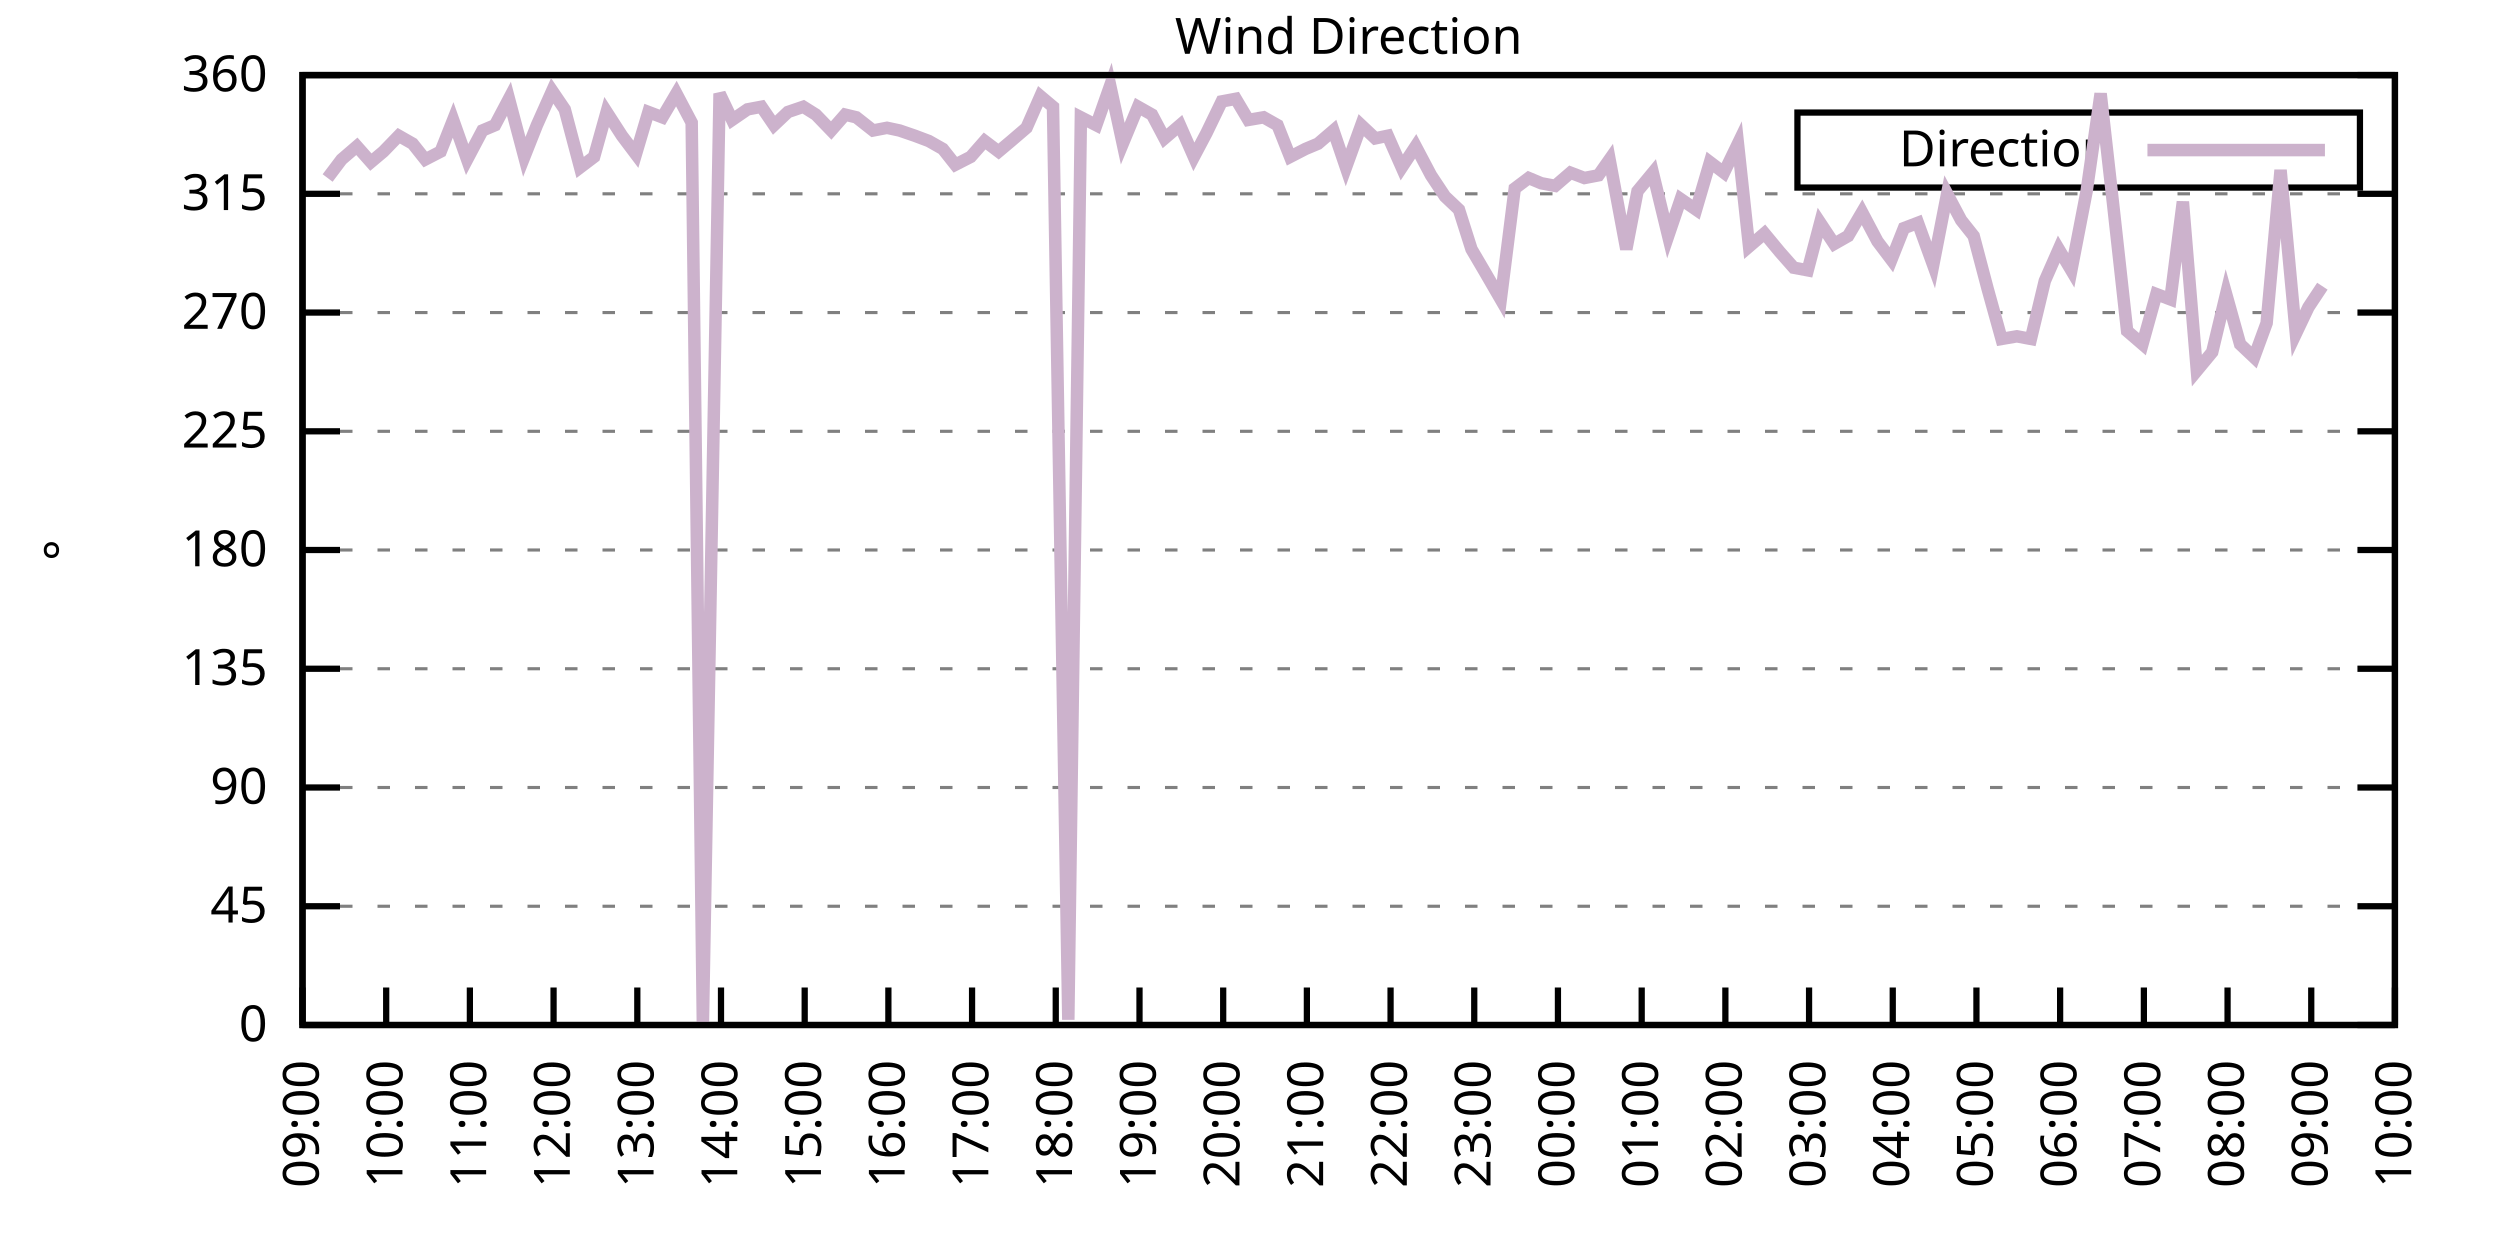
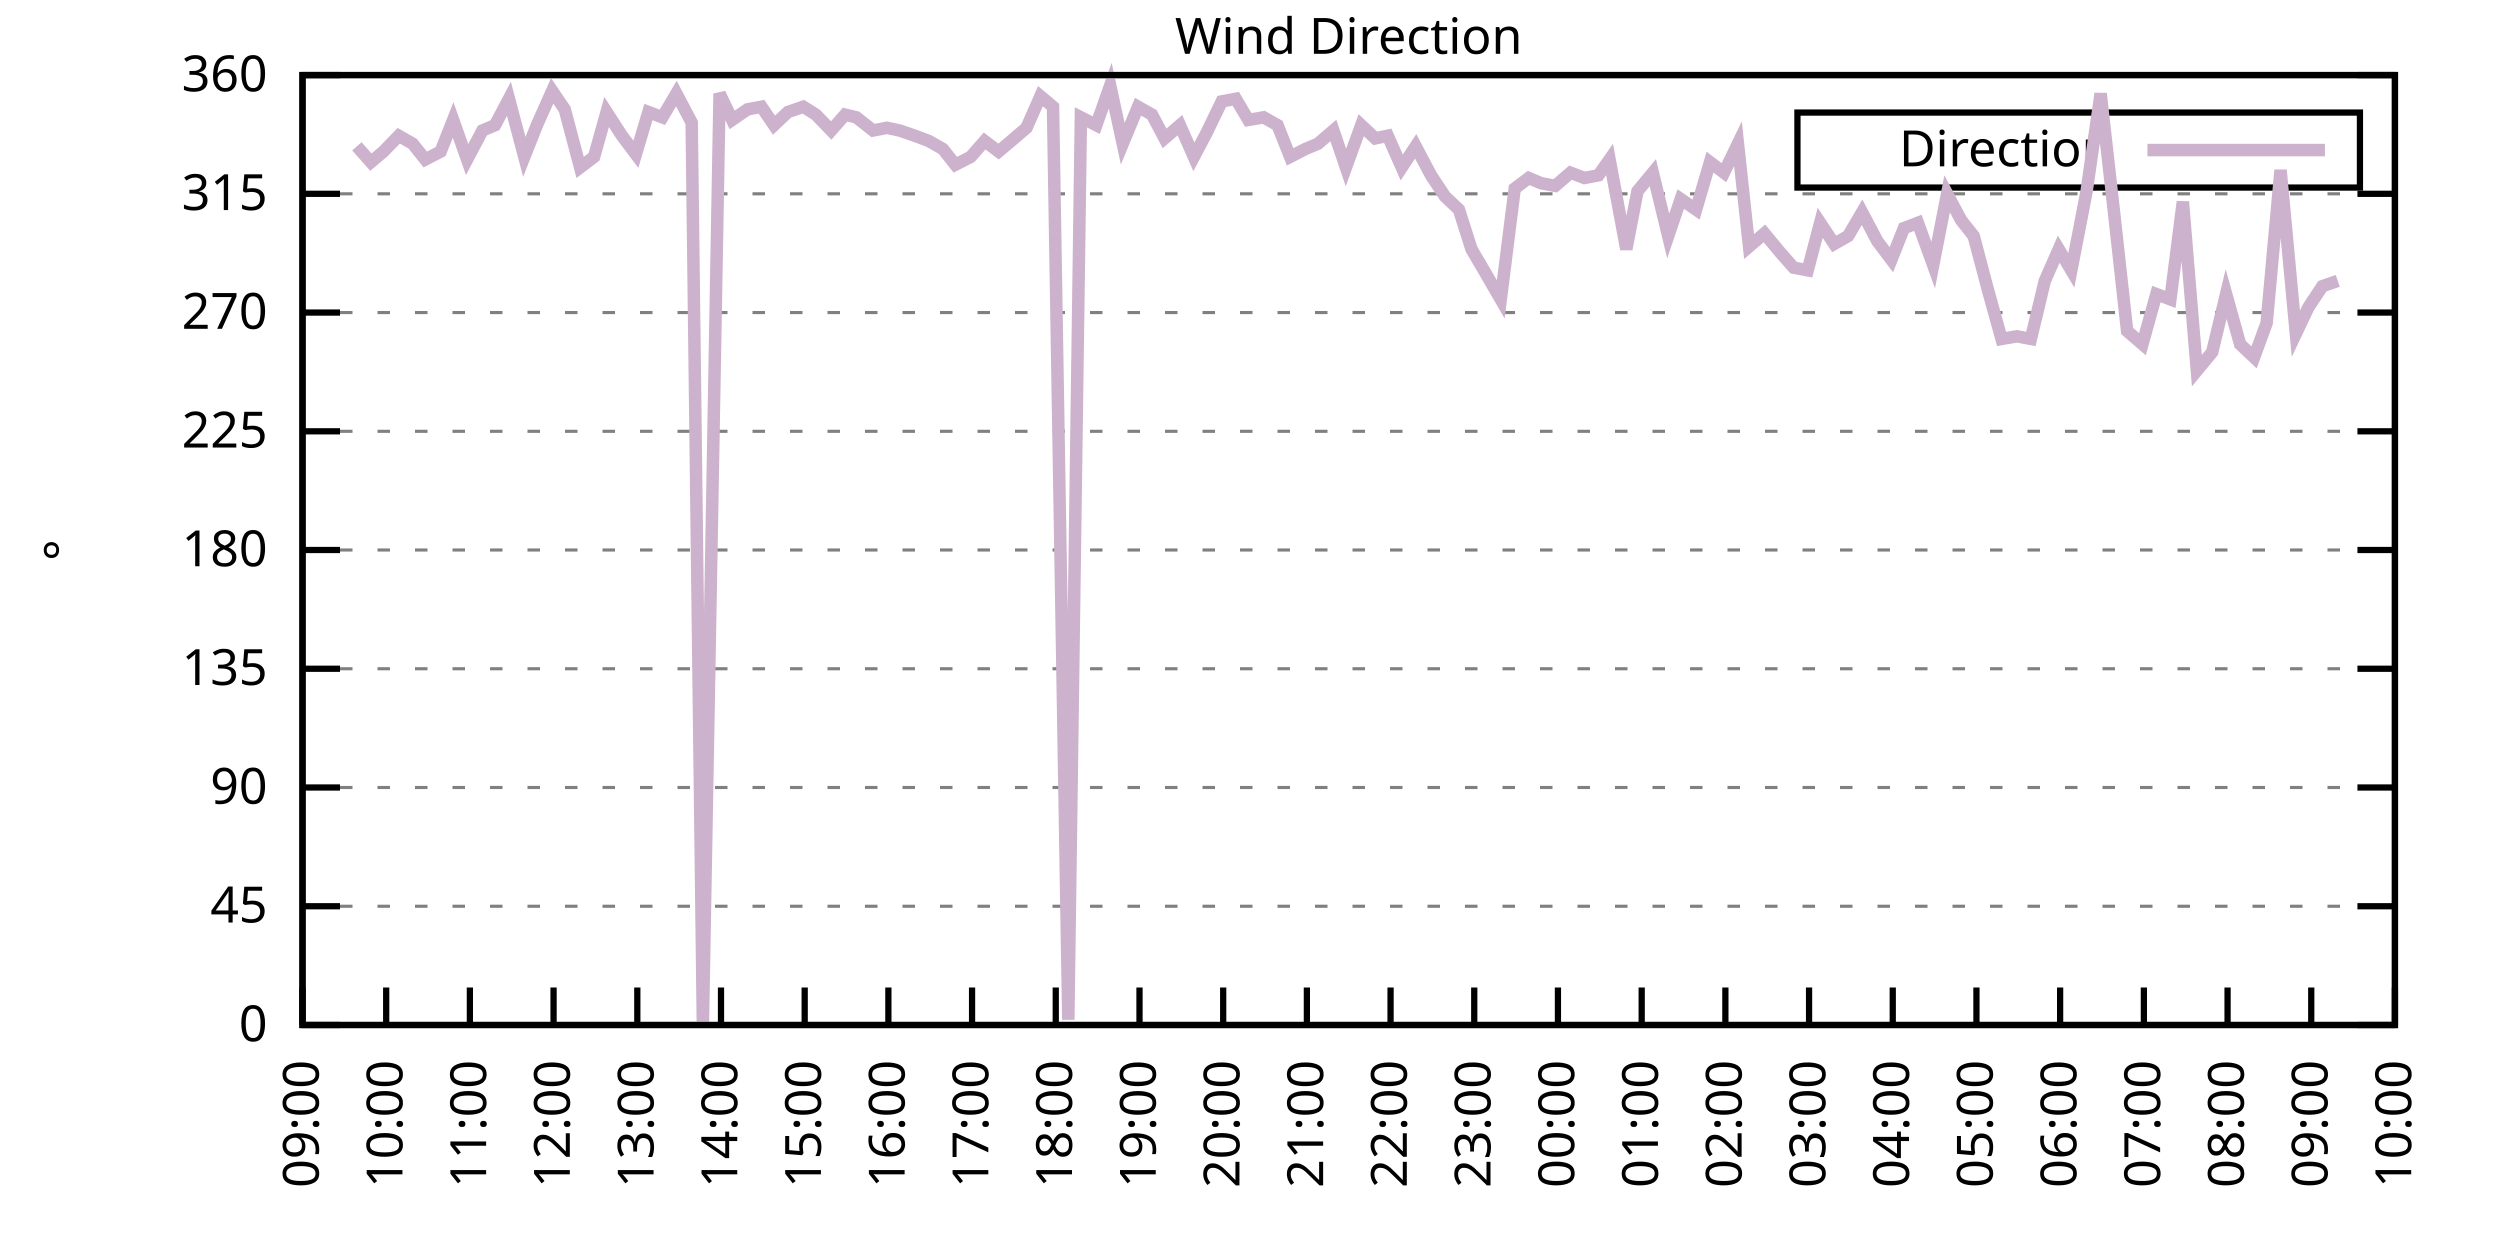
<svg xmlns="http://www.w3.org/2000/svg" xmlns:xlink="http://www.w3.org/1999/xlink" width="400" height="200" viewBox="0 0 400 200">
  <g id="gnuplot_canvas">
    <rect x="0" y="0" width="400" height="200" fill="none" />
    <defs>
      <circle id="gpDot" r="0.5" stroke-width="0.5" stroke="currentColor" />
      <path id="gpPt0" stroke-width="0.333" stroke="currentColor" d="M-1,0 h2 M0,-1 v2" />
      <path id="gpPt1" stroke-width="0.333" stroke="currentColor" d="M-1,-1 L1,1 M1,-1 L-1,1" />
      <path id="gpPt2" stroke-width="0.333" stroke="currentColor" d="M-1,0 L1,0 M0,-1 L0,1 M-1,-1 L1,1 M-1,1 L1,-1" />
      <rect id="gpPt3" stroke-width="0.333" stroke="currentColor" x="-1" y="-1" width="2" height="2" />
      <rect id="gpPt4" stroke-width="0.333" stroke="currentColor" fill="currentColor" x="-1" y="-1" width="2" height="2" />
      <circle id="gpPt5" stroke-width="0.333" stroke="currentColor" cx="0" cy="0" r="1" />
      <use xlink:href="#gpPt5" id="gpPt6" fill="currentColor" stroke="none" />
      <path id="gpPt7" stroke-width="0.333" stroke="currentColor" d="M0,-1.33 L-1.33,0.67 L1.33,0.67 z" />
      <use xlink:href="#gpPt7" id="gpPt8" fill="currentColor" stroke="none" />
      <use xlink:href="#gpPt7" id="gpPt9" stroke="currentColor" transform="rotate(180)" />
      <use xlink:href="#gpPt9" id="gpPt10" fill="currentColor" stroke="none" />
      <use xlink:href="#gpPt3" id="gpPt11" stroke="currentColor" transform="rotate(45)" />
      <use xlink:href="#gpPt11" id="gpPt12" fill="currentColor" stroke="none" />
      <path id="gpPt13" stroke-width="0.333" stroke="currentColor" d="M0,1.330 L1.265,0.411 L0.782,-1.067 L-0.782,-1.076 L-1.265,0.411 z" />
      <use xlink:href="#gpPt13" id="gpPt14" fill="currentColor" stroke="none" />
      <filter id="textbox" filterUnits="objectBoundingBox" x="0" y="0" height="1" width="1">
        <feFlood flood-color="white" flood-opacity="1" result="bgnd" />
        <feComposite in="SourceGraphic" in2="bgnd" operator="atop" />
      </filter>
      <filter id="greybox" filterUnits="objectBoundingBox" x="0" y="0" height="1" width="1">
        <feFlood flood-color="lightgrey" flood-opacity="1" result="grey" />
        <feComposite in="SourceGraphic" in2="grey" operator="atop" />
      </filter>
    </defs>
    <g fill="none" color="white" stroke="currentColor" stroke-width="1.00" stroke-linecap="butt" stroke-linejoin="miter">
</g>
    <g fill="none" color="black" stroke="currentColor" stroke-width="1.00" stroke-linecap="butt" stroke-linejoin="miter">
      <g stroke="none" shape-rendering="crispEdges">
        <polygon fill="rgb(255, 255, 255)" points="48.40,164.00 383.18,164.00 383.18,12.02 48.40,12.02 " />
      </g>
    </g>
    <g fill="none" color="black" stroke="currentColor" stroke-width="1.00" stroke-linecap="butt" stroke-linejoin="miter">
</g>
    <g fill="none" color="black" stroke="black" stroke-width="0.50" stroke-linecap="butt" stroke-linejoin="miter">
</g>
    <g fill="none" color="gray" stroke="currentColor" stroke-width="0.50" stroke-linecap="butt" stroke-linejoin="miter">
      <path stroke="gray" stroke-dasharray="2,4" class="gridline" d="M48.40,164.00 L383.19,164.00  " />
    </g>
    <g fill="none" color="gray" stroke="gray" stroke-width="1.00" stroke-linecap="butt" stroke-linejoin="miter">
</g>
    <g fill="none" color="black" stroke="currentColor" stroke-width="1.00" stroke-linecap="butt" stroke-linejoin="miter">
      <path stroke="black" d="M48.40,164.00 L54.40,164.00 M383.19,164.00 L377.19,164.00  " />
      <g transform="translate(42.80,166.60)" stroke="none" fill="black" font-family="Sans" font-size="8.00" text-anchor="end">
        <text>
          <tspan font-family="Sans"> 0</tspan>
        </text>
      </g>
    </g>
    <g fill="none" color="black" stroke="currentColor" stroke-width="1.00" stroke-linecap="butt" stroke-linejoin="miter">
</g>
    <g fill="none" color="black" stroke="black" stroke-width="0.50" stroke-linecap="butt" stroke-linejoin="miter">
</g>
    <g fill="none" color="gray" stroke="currentColor" stroke-width="0.50" stroke-linecap="butt" stroke-linejoin="miter">
      <path stroke="gray" stroke-dasharray="2,4" class="gridline" d="M48.40,145.00 L383.19,145.00  " />
    </g>
    <g fill="none" color="gray" stroke="gray" stroke-width="1.00" stroke-linecap="butt" stroke-linejoin="miter">
</g>
    <g fill="none" color="black" stroke="currentColor" stroke-width="1.00" stroke-linecap="butt" stroke-linejoin="miter">
      <path stroke="black" d="M48.40,145.00 L54.40,145.00 M383.19,145.00 L377.19,145.00  " />
      <g transform="translate(42.80,147.60)" stroke="none" fill="black" font-family="Sans" font-size="8.00" text-anchor="end">
        <text>
          <tspan font-family="Sans"> 45</tspan>
        </text>
      </g>
    </g>
    <g fill="none" color="black" stroke="currentColor" stroke-width="1.00" stroke-linecap="butt" stroke-linejoin="miter">
</g>
    <g fill="none" color="black" stroke="black" stroke-width="0.50" stroke-linecap="butt" stroke-linejoin="miter">
</g>
    <g fill="none" color="gray" stroke="currentColor" stroke-width="0.50" stroke-linecap="butt" stroke-linejoin="miter">
      <path stroke="gray" stroke-dasharray="2,4" class="gridline" d="M48.40,126.00 L383.19,126.00  " />
    </g>
    <g fill="none" color="gray" stroke="gray" stroke-width="1.00" stroke-linecap="butt" stroke-linejoin="miter">
</g>
    <g fill="none" color="black" stroke="currentColor" stroke-width="1.00" stroke-linecap="butt" stroke-linejoin="miter">
      <path stroke="black" d="M48.40,126.00 L54.40,126.00 M383.19,126.00 L377.19,126.00  " />
      <g transform="translate(42.80,128.60)" stroke="none" fill="black" font-family="Sans" font-size="8.00" text-anchor="end">
        <text>
          <tspan font-family="Sans"> 90</tspan>
        </text>
      </g>
    </g>
    <g fill="none" color="black" stroke="currentColor" stroke-width="1.00" stroke-linecap="butt" stroke-linejoin="miter">
</g>
    <g fill="none" color="black" stroke="black" stroke-width="0.50" stroke-linecap="butt" stroke-linejoin="miter">
</g>
    <g fill="none" color="gray" stroke="currentColor" stroke-width="0.50" stroke-linecap="butt" stroke-linejoin="miter">
      <path stroke="gray" stroke-dasharray="2,4" class="gridline" d="M48.40,107.00 L383.19,107.00  " />
    </g>
    <g fill="none" color="gray" stroke="gray" stroke-width="1.00" stroke-linecap="butt" stroke-linejoin="miter">
</g>
    <g fill="none" color="black" stroke="currentColor" stroke-width="1.00" stroke-linecap="butt" stroke-linejoin="miter">
      <path stroke="black" d="M48.40,107.00 L54.40,107.00 M383.19,107.00 L377.19,107.00  " />
      <g transform="translate(42.80,109.60)" stroke="none" fill="black" font-family="Sans" font-size="8.00" text-anchor="end">
        <text>
          <tspan font-family="Sans"> 135</tspan>
        </text>
      </g>
    </g>
    <g fill="none" color="black" stroke="currentColor" stroke-width="1.00" stroke-linecap="butt" stroke-linejoin="miter">
</g>
    <g fill="none" color="black" stroke="black" stroke-width="0.50" stroke-linecap="butt" stroke-linejoin="miter">
</g>
    <g fill="none" color="gray" stroke="currentColor" stroke-width="0.50" stroke-linecap="butt" stroke-linejoin="miter">
      <path stroke="gray" stroke-dasharray="2,4" class="gridline" d="M48.40,88.00 L383.19,88.00  " />
    </g>
    <g fill="none" color="gray" stroke="gray" stroke-width="1.00" stroke-linecap="butt" stroke-linejoin="miter">
</g>
    <g fill="none" color="black" stroke="currentColor" stroke-width="1.00" stroke-linecap="butt" stroke-linejoin="miter">
      <path stroke="black" d="M48.40,88.00 L54.40,88.00 M383.19,88.00 L377.19,88.00  " />
      <g transform="translate(42.80,90.60)" stroke="none" fill="black" font-family="Sans" font-size="8.00" text-anchor="end">
        <text>
          <tspan font-family="Sans"> 180</tspan>
        </text>
      </g>
    </g>
    <g fill="none" color="black" stroke="currentColor" stroke-width="1.00" stroke-linecap="butt" stroke-linejoin="miter">
</g>
    <g fill="none" color="black" stroke="black" stroke-width="0.50" stroke-linecap="butt" stroke-linejoin="miter">
</g>
    <g fill="none" color="gray" stroke="currentColor" stroke-width="0.50" stroke-linecap="butt" stroke-linejoin="miter">
      <path stroke="gray" stroke-dasharray="2,4" class="gridline" d="M48.40,69.01 L383.19,69.01  " />
    </g>
    <g fill="none" color="gray" stroke="gray" stroke-width="1.00" stroke-linecap="butt" stroke-linejoin="miter">
</g>
    <g fill="none" color="black" stroke="currentColor" stroke-width="1.00" stroke-linecap="butt" stroke-linejoin="miter">
      <path stroke="black" d="M48.40,69.01 L54.40,69.01 M383.19,69.01 L377.19,69.01  " />
      <g transform="translate(42.80,71.61)" stroke="none" fill="black" font-family="Sans" font-size="8.00" text-anchor="end">
        <text>
          <tspan font-family="Sans"> 225</tspan>
        </text>
      </g>
    </g>
    <g fill="none" color="black" stroke="currentColor" stroke-width="1.00" stroke-linecap="butt" stroke-linejoin="miter">
</g>
    <g fill="none" color="black" stroke="black" stroke-width="0.50" stroke-linecap="butt" stroke-linejoin="miter">
</g>
    <g fill="none" color="gray" stroke="currentColor" stroke-width="0.50" stroke-linecap="butt" stroke-linejoin="miter">
      <path stroke="gray" stroke-dasharray="2,4" class="gridline" d="M48.40,50.01 L383.19,50.01  " />
    </g>
    <g fill="none" color="gray" stroke="gray" stroke-width="1.00" stroke-linecap="butt" stroke-linejoin="miter">
</g>
    <g fill="none" color="black" stroke="currentColor" stroke-width="1.00" stroke-linecap="butt" stroke-linejoin="miter">
      <path stroke="black" d="M48.40,50.01 L54.40,50.01 M383.19,50.01 L377.19,50.01  " />
      <g transform="translate(42.80,52.61)" stroke="none" fill="black" font-family="Sans" font-size="8.00" text-anchor="end">
        <text>
          <tspan font-family="Sans"> 270</tspan>
        </text>
      </g>
    </g>
    <g fill="none" color="black" stroke="currentColor" stroke-width="1.00" stroke-linecap="butt" stroke-linejoin="miter">
</g>
    <g fill="none" color="black" stroke="black" stroke-width="0.50" stroke-linecap="butt" stroke-linejoin="miter">
</g>
    <g fill="none" color="gray" stroke="currentColor" stroke-width="0.50" stroke-linecap="butt" stroke-linejoin="miter">
      <path stroke="gray" stroke-dasharray="2,4" class="gridline" d="M48.40,31.01 L383.19,31.01  " />
    </g>
    <g fill="none" color="gray" stroke="gray" stroke-width="1.00" stroke-linecap="butt" stroke-linejoin="miter">
</g>
    <g fill="none" color="black" stroke="currentColor" stroke-width="1.00" stroke-linecap="butt" stroke-linejoin="miter">
      <path stroke="black" d="M48.40,31.01 L54.40,31.01 M383.19,31.01 L377.19,31.01  " />
      <g transform="translate(42.80,33.61)" stroke="none" fill="black" font-family="Sans" font-size="8.00" text-anchor="end">
        <text>
          <tspan font-family="Sans"> 315</tspan>
        </text>
      </g>
    </g>
    <g fill="none" color="black" stroke="currentColor" stroke-width="1.00" stroke-linecap="butt" stroke-linejoin="miter">
</g>
    <g fill="none" color="black" stroke="black" stroke-width="0.50" stroke-linecap="butt" stroke-linejoin="miter">
</g>
    <g fill="none" color="gray" stroke="currentColor" stroke-width="0.50" stroke-linecap="butt" stroke-linejoin="miter">
      <path stroke="gray" stroke-dasharray="2,4" class="gridline" d="M48.40,12.01 L383.19,12.01  " />
    </g>
    <g fill="none" color="gray" stroke="gray" stroke-width="1.00" stroke-linecap="butt" stroke-linejoin="miter">
</g>
    <g fill="none" color="black" stroke="currentColor" stroke-width="1.00" stroke-linecap="butt" stroke-linejoin="miter">
      <path stroke="black" d="M48.40,12.01 L54.40,12.01 M383.19,12.01 L377.19,12.01  " />
      <g transform="translate(42.80,14.61)" stroke="none" fill="black" font-family="Sans" font-size="8.00" text-anchor="end">
        <text>
          <tspan font-family="Sans"> 360</tspan>
        </text>
      </g>
    </g>
    <g fill="none" color="black" stroke="currentColor" stroke-width="1.00" stroke-linecap="butt" stroke-linejoin="miter">
      <path stroke="black" d="M48.40,164.00 L48.40,158.00  " />
      <g transform="translate(51.00,169.60) rotate(270.00)" stroke="none" fill="black" font-family="Sans" font-size="8.00" text-anchor="end">
        <text>
          <tspan font-family="Sans">09:00</tspan>
        </text>
      </g>
    </g>
    <g fill="none" color="black" stroke="currentColor" stroke-width="1.00" stroke-linecap="butt" stroke-linejoin="miter">
      <path stroke="black" d="M61.79,164.00 L61.79,158.00  " />
      <g transform="translate(64.39,169.60) rotate(270.00)" stroke="none" fill="black" font-family="Sans" font-size="8.00" text-anchor="end">
        <text>
          <tspan font-family="Sans">10:00</tspan>
        </text>
      </g>
    </g>
    <g fill="none" color="black" stroke="currentColor" stroke-width="1.00" stroke-linecap="butt" stroke-linejoin="miter">
      <path stroke="black" d="M75.18,164.00 L75.18,158.00  " />
      <g transform="translate(77.78,169.60) rotate(270.00)" stroke="none" fill="black" font-family="Sans" font-size="8.00" text-anchor="end">
        <text>
          <tspan font-family="Sans">11:00</tspan>
        </text>
      </g>
    </g>
    <g fill="none" color="black" stroke="currentColor" stroke-width="1.00" stroke-linecap="butt" stroke-linejoin="miter">
      <path stroke="black" d="M88.57,164.00 L88.57,158.00  " />
      <g transform="translate(91.17,169.60) rotate(270.00)" stroke="none" fill="black" font-family="Sans" font-size="8.00" text-anchor="end">
        <text>
          <tspan font-family="Sans">12:00</tspan>
        </text>
      </g>
    </g>
    <g fill="none" color="black" stroke="currentColor" stroke-width="1.00" stroke-linecap="butt" stroke-linejoin="miter">
      <path stroke="black" d="M101.97,164.00 L101.97,158.00  " />
      <g transform="translate(104.57,169.60) rotate(270.00)" stroke="none" fill="black" font-family="Sans" font-size="8.00" text-anchor="end">
        <text>
          <tspan font-family="Sans">13:00</tspan>
        </text>
      </g>
    </g>
    <g fill="none" color="black" stroke="currentColor" stroke-width="1.00" stroke-linecap="butt" stroke-linejoin="miter">
      <path stroke="black" d="M115.36,164.00 L115.36,158.00  " />
      <g transform="translate(117.96,169.60) rotate(270.00)" stroke="none" fill="black" font-family="Sans" font-size="8.00" text-anchor="end">
        <text>
          <tspan font-family="Sans">14:00</tspan>
        </text>
      </g>
    </g>
    <g fill="none" color="black" stroke="currentColor" stroke-width="1.00" stroke-linecap="butt" stroke-linejoin="miter">
      <path stroke="black" d="M128.75,164.00 L128.75,158.00  " />
      <g transform="translate(131.35,169.60) rotate(270.00)" stroke="none" fill="black" font-family="Sans" font-size="8.00" text-anchor="end">
        <text>
          <tspan font-family="Sans">15:00</tspan>
        </text>
      </g>
    </g>
    <g fill="none" color="black" stroke="currentColor" stroke-width="1.00" stroke-linecap="butt" stroke-linejoin="miter">
      <path stroke="black" d="M142.14,164.00 L142.14,158.00  " />
      <g transform="translate(144.74,169.60) rotate(270.00)" stroke="none" fill="black" font-family="Sans" font-size="8.00" text-anchor="end">
        <text>
          <tspan font-family="Sans">16:00</tspan>
        </text>
      </g>
    </g>
    <g fill="none" color="black" stroke="currentColor" stroke-width="1.00" stroke-linecap="butt" stroke-linejoin="miter">
      <path stroke="black" d="M155.53,164.00 L155.53,158.00  " />
      <g transform="translate(158.13,169.60) rotate(270.00)" stroke="none" fill="black" font-family="Sans" font-size="8.00" text-anchor="end">
        <text>
          <tspan font-family="Sans">17:00</tspan>
        </text>
      </g>
    </g>
    <g fill="none" color="black" stroke="currentColor" stroke-width="1.00" stroke-linecap="butt" stroke-linejoin="miter">
      <path stroke="black" d="M168.92,164.00 L168.92,158.00  " />
      <g transform="translate(171.52,169.60) rotate(270.00)" stroke="none" fill="black" font-family="Sans" font-size="8.00" text-anchor="end">
        <text>
          <tspan font-family="Sans">18:00</tspan>
        </text>
      </g>
    </g>
    <g fill="none" color="black" stroke="currentColor" stroke-width="1.00" stroke-linecap="butt" stroke-linejoin="miter">
      <path stroke="black" d="M182.32,164.00 L182.32,158.00  " />
      <g transform="translate(184.92,169.60) rotate(270.00)" stroke="none" fill="black" font-family="Sans" font-size="8.00" text-anchor="end">
        <text>
          <tspan font-family="Sans">19:00</tspan>
        </text>
      </g>
    </g>
    <g fill="none" color="black" stroke="currentColor" stroke-width="1.00" stroke-linecap="butt" stroke-linejoin="miter">
      <path stroke="black" d="M195.71,164.00 L195.71,158.00  " />
      <g transform="translate(198.31,169.60) rotate(270.00)" stroke="none" fill="black" font-family="Sans" font-size="8.00" text-anchor="end">
        <text>
          <tspan font-family="Sans">20:00</tspan>
        </text>
      </g>
    </g>
    <g fill="none" color="black" stroke="currentColor" stroke-width="1.00" stroke-linecap="butt" stroke-linejoin="miter">
      <path stroke="black" d="M209.10,164.00 L209.10,158.00  " />
      <g transform="translate(211.70,169.60) rotate(270.00)" stroke="none" fill="black" font-family="Sans" font-size="8.00" text-anchor="end">
        <text>
          <tspan font-family="Sans">21:00</tspan>
        </text>
      </g>
    </g>
    <g fill="none" color="black" stroke="currentColor" stroke-width="1.00" stroke-linecap="butt" stroke-linejoin="miter">
      <path stroke="black" d="M222.49,164.00 L222.49,158.00  " />
      <g transform="translate(225.09,169.60) rotate(270.00)" stroke="none" fill="black" font-family="Sans" font-size="8.00" text-anchor="end">
        <text>
          <tspan font-family="Sans">22:00</tspan>
        </text>
      </g>
    </g>
    <g fill="none" color="black" stroke="currentColor" stroke-width="1.00" stroke-linecap="butt" stroke-linejoin="miter">
      <path stroke="black" d="M235.88,164.00 L235.88,158.00  " />
      <g transform="translate(238.48,169.60) rotate(270.00)" stroke="none" fill="black" font-family="Sans" font-size="8.00" text-anchor="end">
        <text>
          <tspan font-family="Sans">23:00</tspan>
        </text>
      </g>
    </g>
    <g fill="none" color="black" stroke="currentColor" stroke-width="1.00" stroke-linecap="butt" stroke-linejoin="miter">
      <path stroke="black" d="M249.27,164.00 L249.27,158.00  " />
      <g transform="translate(251.87,169.60) rotate(270.00)" stroke="none" fill="black" font-family="Sans" font-size="8.00" text-anchor="end">
        <text>
          <tspan font-family="Sans">00:00</tspan>
        </text>
      </g>
    </g>
    <g fill="none" color="black" stroke="currentColor" stroke-width="1.00" stroke-linecap="butt" stroke-linejoin="miter">
      <path stroke="black" d="M262.67,164.00 L262.67,158.00  " />
      <g transform="translate(265.27,169.60) rotate(270.00)" stroke="none" fill="black" font-family="Sans" font-size="8.00" text-anchor="end">
        <text>
          <tspan font-family="Sans">01:00</tspan>
        </text>
      </g>
    </g>
    <g fill="none" color="black" stroke="currentColor" stroke-width="1.00" stroke-linecap="butt" stroke-linejoin="miter">
      <path stroke="black" d="M276.06,164.00 L276.06,158.00  " />
      <g transform="translate(278.66,169.60) rotate(270.00)" stroke="none" fill="black" font-family="Sans" font-size="8.00" text-anchor="end">
        <text>
          <tspan font-family="Sans">02:00</tspan>
        </text>
      </g>
    </g>
    <g fill="none" color="black" stroke="currentColor" stroke-width="1.00" stroke-linecap="butt" stroke-linejoin="miter">
      <path stroke="black" d="M289.45,164.00 L289.45,158.00  " />
      <g transform="translate(292.05,169.60) rotate(270.00)" stroke="none" fill="black" font-family="Sans" font-size="8.00" text-anchor="end">
        <text>
          <tspan font-family="Sans">03:00</tspan>
        </text>
      </g>
    </g>
    <g fill="none" color="black" stroke="currentColor" stroke-width="1.00" stroke-linecap="butt" stroke-linejoin="miter">
      <path stroke="black" d="M302.84,164.00 L302.84,158.00  " />
      <g transform="translate(305.44,169.60) rotate(270.00)" stroke="none" fill="black" font-family="Sans" font-size="8.00" text-anchor="end">
        <text>
          <tspan font-family="Sans">04:00</tspan>
        </text>
      </g>
    </g>
    <g fill="none" color="black" stroke="currentColor" stroke-width="1.00" stroke-linecap="butt" stroke-linejoin="miter">
      <path stroke="black" d="M316.23,164.00 L316.23,158.00  " />
      <g transform="translate(318.83,169.60) rotate(270.00)" stroke="none" fill="black" font-family="Sans" font-size="8.00" text-anchor="end">
        <text>
          <tspan font-family="Sans">05:00</tspan>
        </text>
      </g>
    </g>
    <g fill="none" color="black" stroke="currentColor" stroke-width="1.00" stroke-linecap="butt" stroke-linejoin="miter">
      <path stroke="black" d="M329.62,164.00 L329.62,158.00  " />
      <g transform="translate(332.22,169.60) rotate(270.00)" stroke="none" fill="black" font-family="Sans" font-size="8.00" text-anchor="end">
        <text>
          <tspan font-family="Sans">06:00</tspan>
        </text>
      </g>
    </g>
    <g fill="none" color="black" stroke="currentColor" stroke-width="1.00" stroke-linecap="butt" stroke-linejoin="miter">
      <path stroke="black" d="M343.02,164.00 L343.02,158.00  " />
      <g transform="translate(345.62,169.60) rotate(270.00)" stroke="none" fill="black" font-family="Sans" font-size="8.00" text-anchor="end">
        <text>
          <tspan font-family="Sans">07:00</tspan>
        </text>
      </g>
    </g>
    <g fill="none" color="black" stroke="currentColor" stroke-width="1.00" stroke-linecap="butt" stroke-linejoin="miter">
      <path stroke="black" d="M356.41,164.00 L356.41,158.00  " />
      <g transform="translate(359.01,169.60) rotate(270.00)" stroke="none" fill="black" font-family="Sans" font-size="8.00" text-anchor="end">
        <text>
          <tspan font-family="Sans">08:00</tspan>
        </text>
      </g>
    </g>
    <g fill="none" color="black" stroke="currentColor" stroke-width="1.00" stroke-linecap="butt" stroke-linejoin="miter">
      <path stroke="black" d="M369.80,164.00 L369.80,158.00  " />
      <g transform="translate(372.40,169.60) rotate(270.00)" stroke="none" fill="black" font-family="Sans" font-size="8.00" text-anchor="end">
        <text>
          <tspan font-family="Sans">09:00</tspan>
        </text>
      </g>
    </g>
    <g fill="none" color="black" stroke="currentColor" stroke-width="1.00" stroke-linecap="butt" stroke-linejoin="miter">
      <path stroke="black" d="M383.19,164.00 L383.19,158.00  " />
      <g transform="translate(385.79,169.60) rotate(270.00)" stroke="none" fill="black" font-family="Sans" font-size="8.00" text-anchor="end">
        <text>
          <tspan font-family="Sans">10:00</tspan>
        </text>
      </g>
    </g>
    <g fill="none" color="black" stroke="currentColor" stroke-width="1.00" stroke-linecap="butt" stroke-linejoin="miter">
</g>
    <g fill="none" color="black" stroke="currentColor" stroke-width="1.00" stroke-linecap="butt" stroke-linejoin="miter">
      <path stroke="black" d="M48.40,12.01 L48.40,164.00 L383.19,164.00 L383.19,12.01 L48.40,12.01 Z  " />
    </g>
    <g fill="none" color="black" stroke="currentColor" stroke-width="1.00" stroke-linecap="butt" stroke-linejoin="miter">
</g>
    <g fill="none" color="black" stroke="currentColor" stroke-width="1.00" stroke-linecap="butt" stroke-linejoin="miter">
      <path stroke="black" d="M287.59,30.01 L287.59,18.01 L377.59,18.01 L377.59,30.01 L287.59,30.01 Z  " />
    </g>
    <g id="Wind_direction_plot_1">
      <g fill="none" color="white" stroke="black" stroke-width="2.00" stroke-linecap="butt" stroke-linejoin="miter">
</g>
      <g fill="none" color="black" stroke="currentColor" stroke-width="2.00" stroke-linecap="butt" stroke-linejoin="miter">
        <g transform="translate(337.99,26.61)" stroke="none" fill="black" font-family="Sans" font-size="8.00" text-anchor="end">
          <text>
            <tspan font-family="Sans">Direction</tspan>
          </text>
        </g>
      </g>
      <g fill="none" color="black" stroke="currentColor" stroke-width="2.00" stroke-linecap="butt" stroke-linejoin="miter">
-         <path stroke="rgb(204, 178, 204)" d="M343.59,24.01 L371.99,24.01 M52.42,28.48 L54.65,25.52 L57.10,23.41 L59.34,25.94 L61.35,24.25 L63.80,21.72   L66.03,22.99 L68.04,25.52 L70.50,24.25 L72.50,19.19 L74.74,25.52 L77.19,20.88 L79.20,20.03 L81.43,15.81   L83.89,25.10 L85.90,20.03 L88.35,14.54 L90.36,17.50 L92.82,26.79 L95.05,25.10 L97.06,17.92 L99.51,21.72   L101.74,24.68 L103.75,17.92 L105.98,18.77 L108.22,14.97 L110.67,19.61 L112.46,164.00 L115.13,14.97 L117.14,19.19   L119.60,17.50 L121.83,17.08 L123.84,20.03 L126.07,17.92 L128.53,17.08 L130.54,18.34 L132.99,20.88 L135.22,18.34   L137.01,18.77 L139.69,20.88 L141.92,20.45 L143.93,20.88 L146.38,21.72 L148.61,22.56 L150.85,23.83 L152.85,26.36   L155.31,25.10 L157.54,22.56 L159.77,24.25 L161.78,22.56 L164.24,20.45 L166.47,15.39 L168.48,17.08 L170.93,163.16   L172.94,18.77 L175.40,20.03 L177.63,13.70 L179.64,22.99 L182.09,17.08 L184.32,18.34 L186.33,22.14 L188.79,20.03   L191.02,25.10 L193.03,21.30 L195.48,16.23 L197.72,15.81 L199.73,19.19 L202.18,18.77 L204.41,20.03 L206.42,25.10   L208.88,23.83 L210.88,22.99 L213.34,20.88 L215.35,26.79 L217.80,20.03 L220.04,22.14 L222.04,21.72 L224.28,26.79   L226.51,23.41 L228.96,28.05 L231.20,31.43 L233.43,33.54 L235.44,39.87 L237.67,43.67 L240.12,47.90 L242.36,30.16   L244.59,28.48 L246.60,29.32 L248.83,29.74 L251.28,27.63 L253.51,28.48 L255.75,28.05 L257.53,25.52 L260.21,39.87   L262.00,30.59 L264.45,27.63 L266.91,37.76 L268.92,31.85 L271.37,33.54 L273.60,25.94 L275.83,27.63 L278.07,22.99   L279.85,39.45 L282.31,37.34 L284.76,40.30 L286.99,42.83 L289.23,43.25 L291.23,35.65 L293.47,39.03 L295.70,37.76   L297.93,33.96 L300.39,38.61 L302.62,41.56 L304.63,36.50 L306.86,35.65 L309.31,42.41 L311.54,31.01 L313.78,35.23   L315.79,37.76 L318.02,46.21 L320.25,54.23 L322.70,53.81 L324.94,54.23 L327.17,44.94 L329.40,39.87 L331.41,43.25   L333.86,30.59 L336.10,14.97 L338.10,32.70 L340.34,52.96 L342.79,55.07 L345.02,47.05 L347.26,47.90 L349.26,32.28   L351.50,59.30 L353.95,56.34 L356.18,47.05 L358.42,55.07 L360.65,57.18 L362.66,51.70 L364.89,27.21 L367.34,53.39   L369.35,49.16 L371.58,45.79  " />
+         <path stroke="rgb(204, 178, 204)" d="M343.59,24.01 L371.99,24.01 M57.10,23.41 L59.34,25.94 L61.35,24.25 L63.80,21.72 L66.03,22.99 L68.04,25.52   L70.50,24.25 L72.50,19.19 L74.74,25.52 L77.19,20.88 L79.20,20.03 L81.43,15.81 L83.89,25.10 L85.90,20.03   L88.35,14.54 L90.36,17.50 L92.82,26.79 L95.05,25.10 L97.06,17.92 L99.51,21.72 L101.74,24.68 L103.75,17.92   L105.98,18.77 L108.22,14.97 L110.67,19.61 L112.46,164.00 L115.13,14.97 L117.14,19.19 L119.60,17.50 L121.83,17.08   L123.84,20.03 L126.07,17.92 L128.53,17.08 L130.54,18.34 L132.99,20.88 L135.22,18.34 L137.01,18.77 L139.69,20.88   L141.92,20.45 L143.93,20.88 L146.38,21.72 L148.61,22.56 L150.85,23.83 L152.85,26.36 L155.31,25.10 L157.54,22.56   L159.77,24.25 L161.78,22.56 L164.24,20.45 L166.47,15.39 L168.48,17.08 L170.93,163.16 L172.94,18.77 L175.40,20.03   L177.63,13.70 L179.64,22.99 L182.09,17.08 L184.32,18.34 L186.33,22.14 L188.79,20.03 L191.02,25.10 L193.03,21.30   L195.48,16.23 L197.72,15.81 L199.73,19.19 L202.18,18.77 L204.41,20.03 L206.42,25.10 L208.88,23.83 L210.88,22.99   L213.34,20.88 L215.35,26.79 L217.80,20.03 L220.04,22.14 L222.04,21.72 L224.28,26.79 L226.51,23.41 L228.96,28.05   L231.20,31.43 L233.43,33.54 L235.44,39.87 L237.67,43.67 L240.12,47.90 L242.36,30.16 L244.59,28.48 L246.60,29.32   L248.83,29.74 L251.28,27.63 L253.51,28.48 L255.75,28.05 L257.53,25.52 L260.21,39.87 L262.00,30.59 L264.45,27.63   L266.91,37.76 L268.92,31.85 L271.37,33.54 L273.60,25.94 L275.83,27.63 L278.07,22.99 L279.85,39.45 L282.31,37.34   L284.76,40.30 L286.99,42.83 L289.23,43.25 L291.23,35.65 L293.47,39.03 L295.70,37.76 L297.93,33.96 L300.39,38.61   L302.62,41.56 L304.63,36.50 L306.86,35.65 L309.31,42.41 L311.54,31.01 L313.78,35.23 L315.79,37.76 L318.02,46.21   L320.25,54.23 L322.70,53.81 L324.94,54.23 L327.17,44.94 L329.40,39.87 L331.41,43.25 L333.86,30.59 L336.10,14.97   L338.10,32.70 L340.34,52.96 L342.79,55.07 L345.02,47.05 L347.26,47.90 L349.26,32.28 L351.50,59.30 L353.95,56.34   L356.18,47.05 L358.42,55.07 L360.65,57.18 L362.66,51.70 L364.89,27.21 L367.34,53.39 L369.35,49.16 L371.58,45.79   L374.04,44.94  " />
      </g>
    </g>
    <g fill="none" color="black" stroke="currentColor" stroke-width="2.00" stroke-linecap="butt" stroke-linejoin="miter">
</g>
    <g fill="none" color="black" stroke="black" stroke-width="1.00" stroke-linecap="butt" stroke-linejoin="miter">
</g>
    <g fill="none" color="black" stroke="currentColor" stroke-width="1.00" stroke-linecap="butt" stroke-linejoin="miter">
      <path stroke="black" d="M48.40,12.01 L48.40,164.00 L383.19,164.00 L383.19,12.01 L48.40,12.01 Z  " />
      <g transform="translate(12.80,88.01) rotate(270.00)" stroke="none" fill="black" font-family="Sans" font-size="8.00" text-anchor="middle">
        <text>
          <tspan font-family="Sans">°</tspan>
        </text>
      </g>
    </g>
    <g fill="none" color="black" stroke="currentColor" stroke-width="1.00" stroke-linecap="butt" stroke-linejoin="miter">
</g>
    <g fill="none" color="black" stroke="currentColor" stroke-width="1.00" stroke-linecap="butt" stroke-linejoin="miter">
      <g transform="translate(215.79,8.61)" stroke="none" fill="black" font-family="Sans" font-size="8.00" text-anchor="middle">
        <text>
          <tspan font-family="Sans">Wind Direction</tspan>
        </text>
      </g>
    </g>
    <g fill="none" color="black" stroke="currentColor" stroke-width="1.00" stroke-linecap="butt" stroke-linejoin="miter">
</g>
  </g>
</svg>
